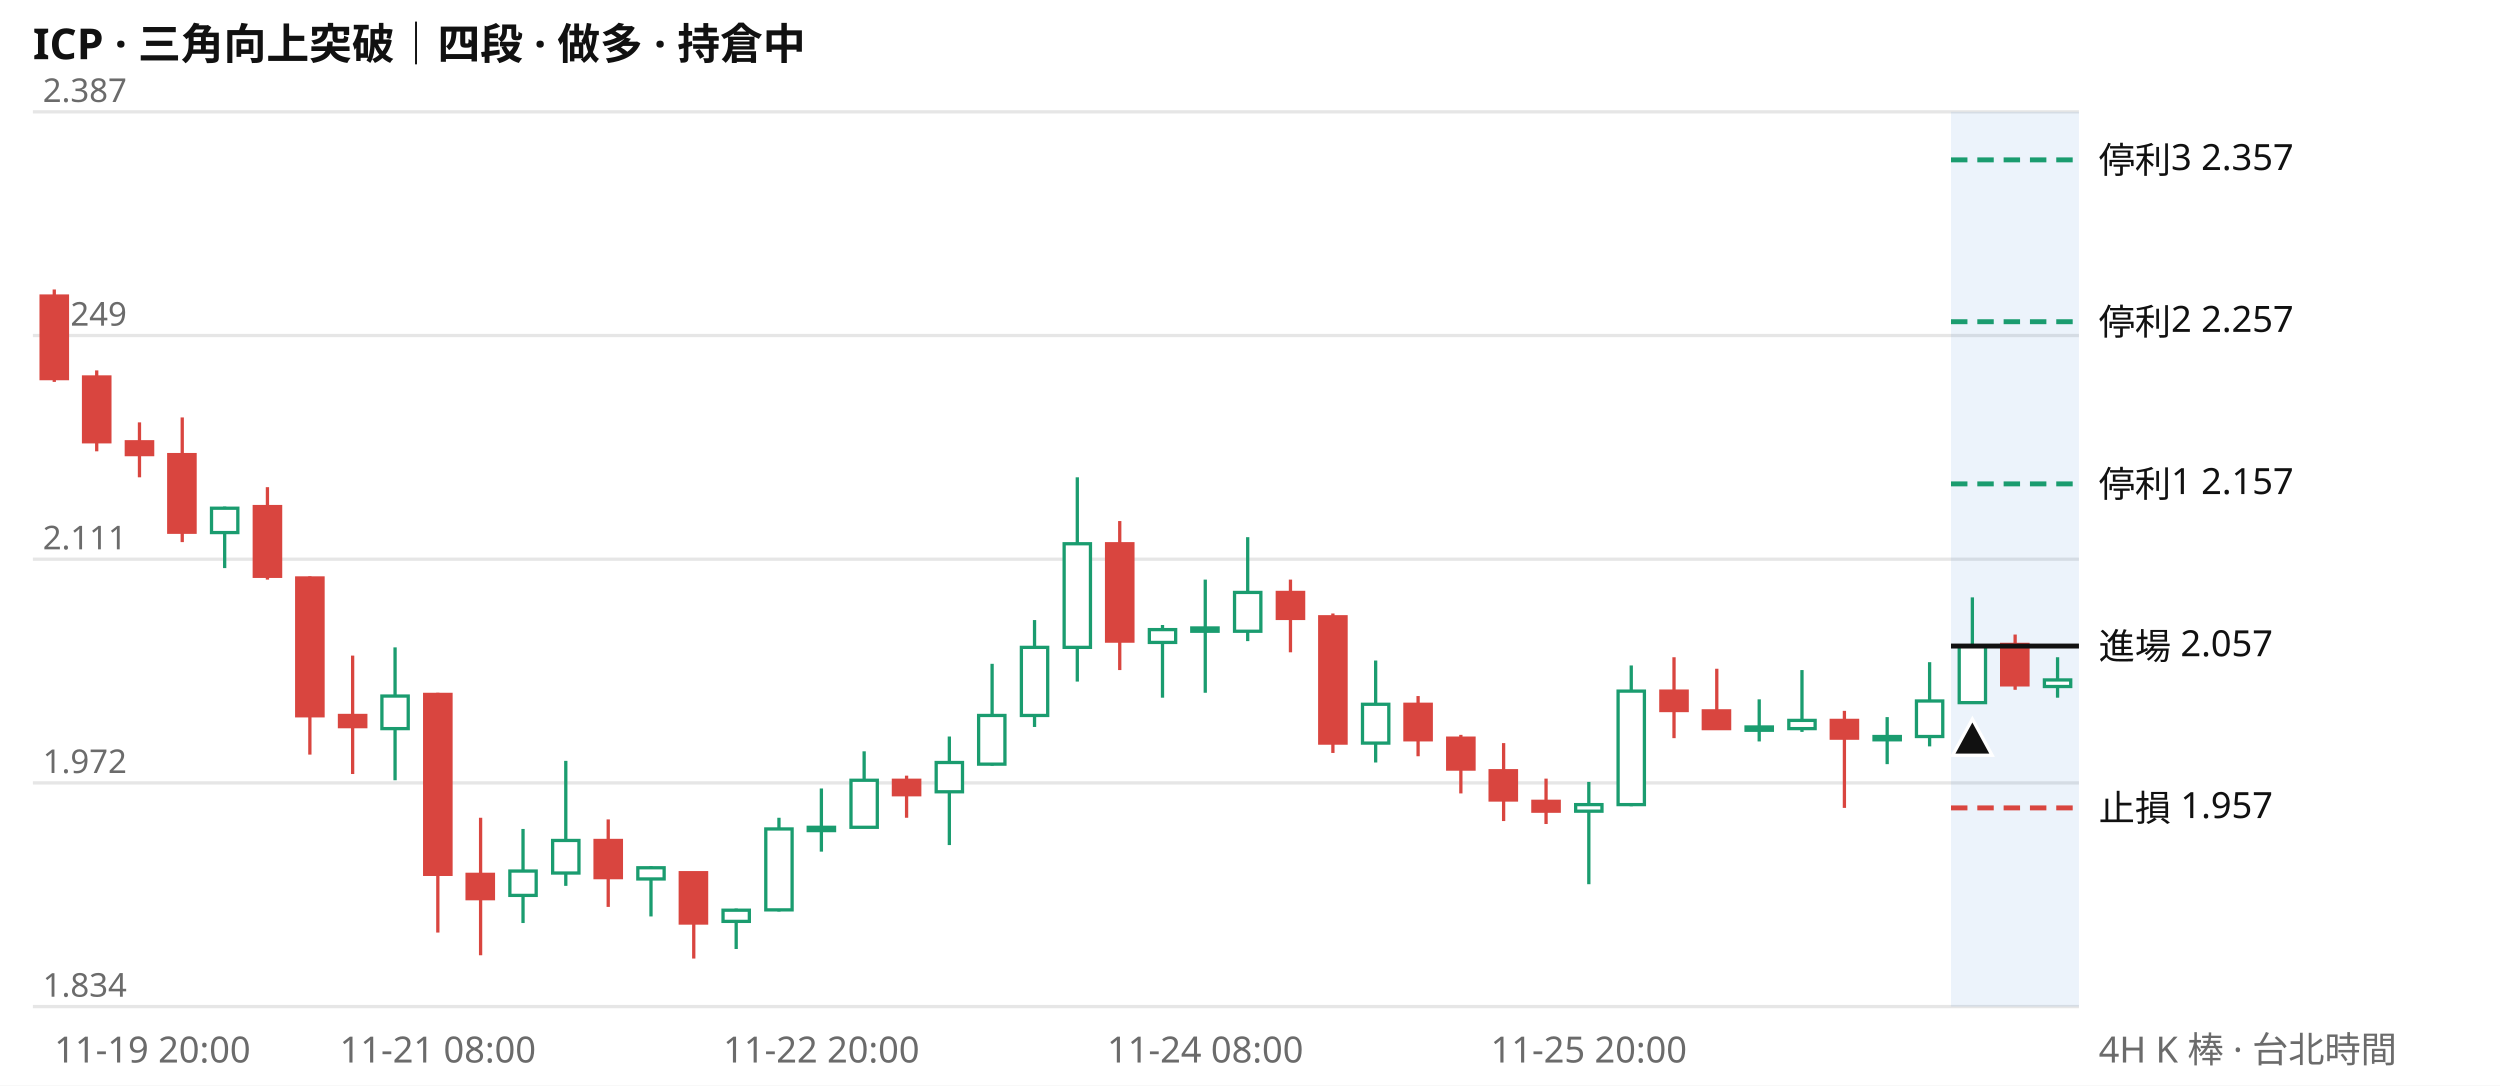
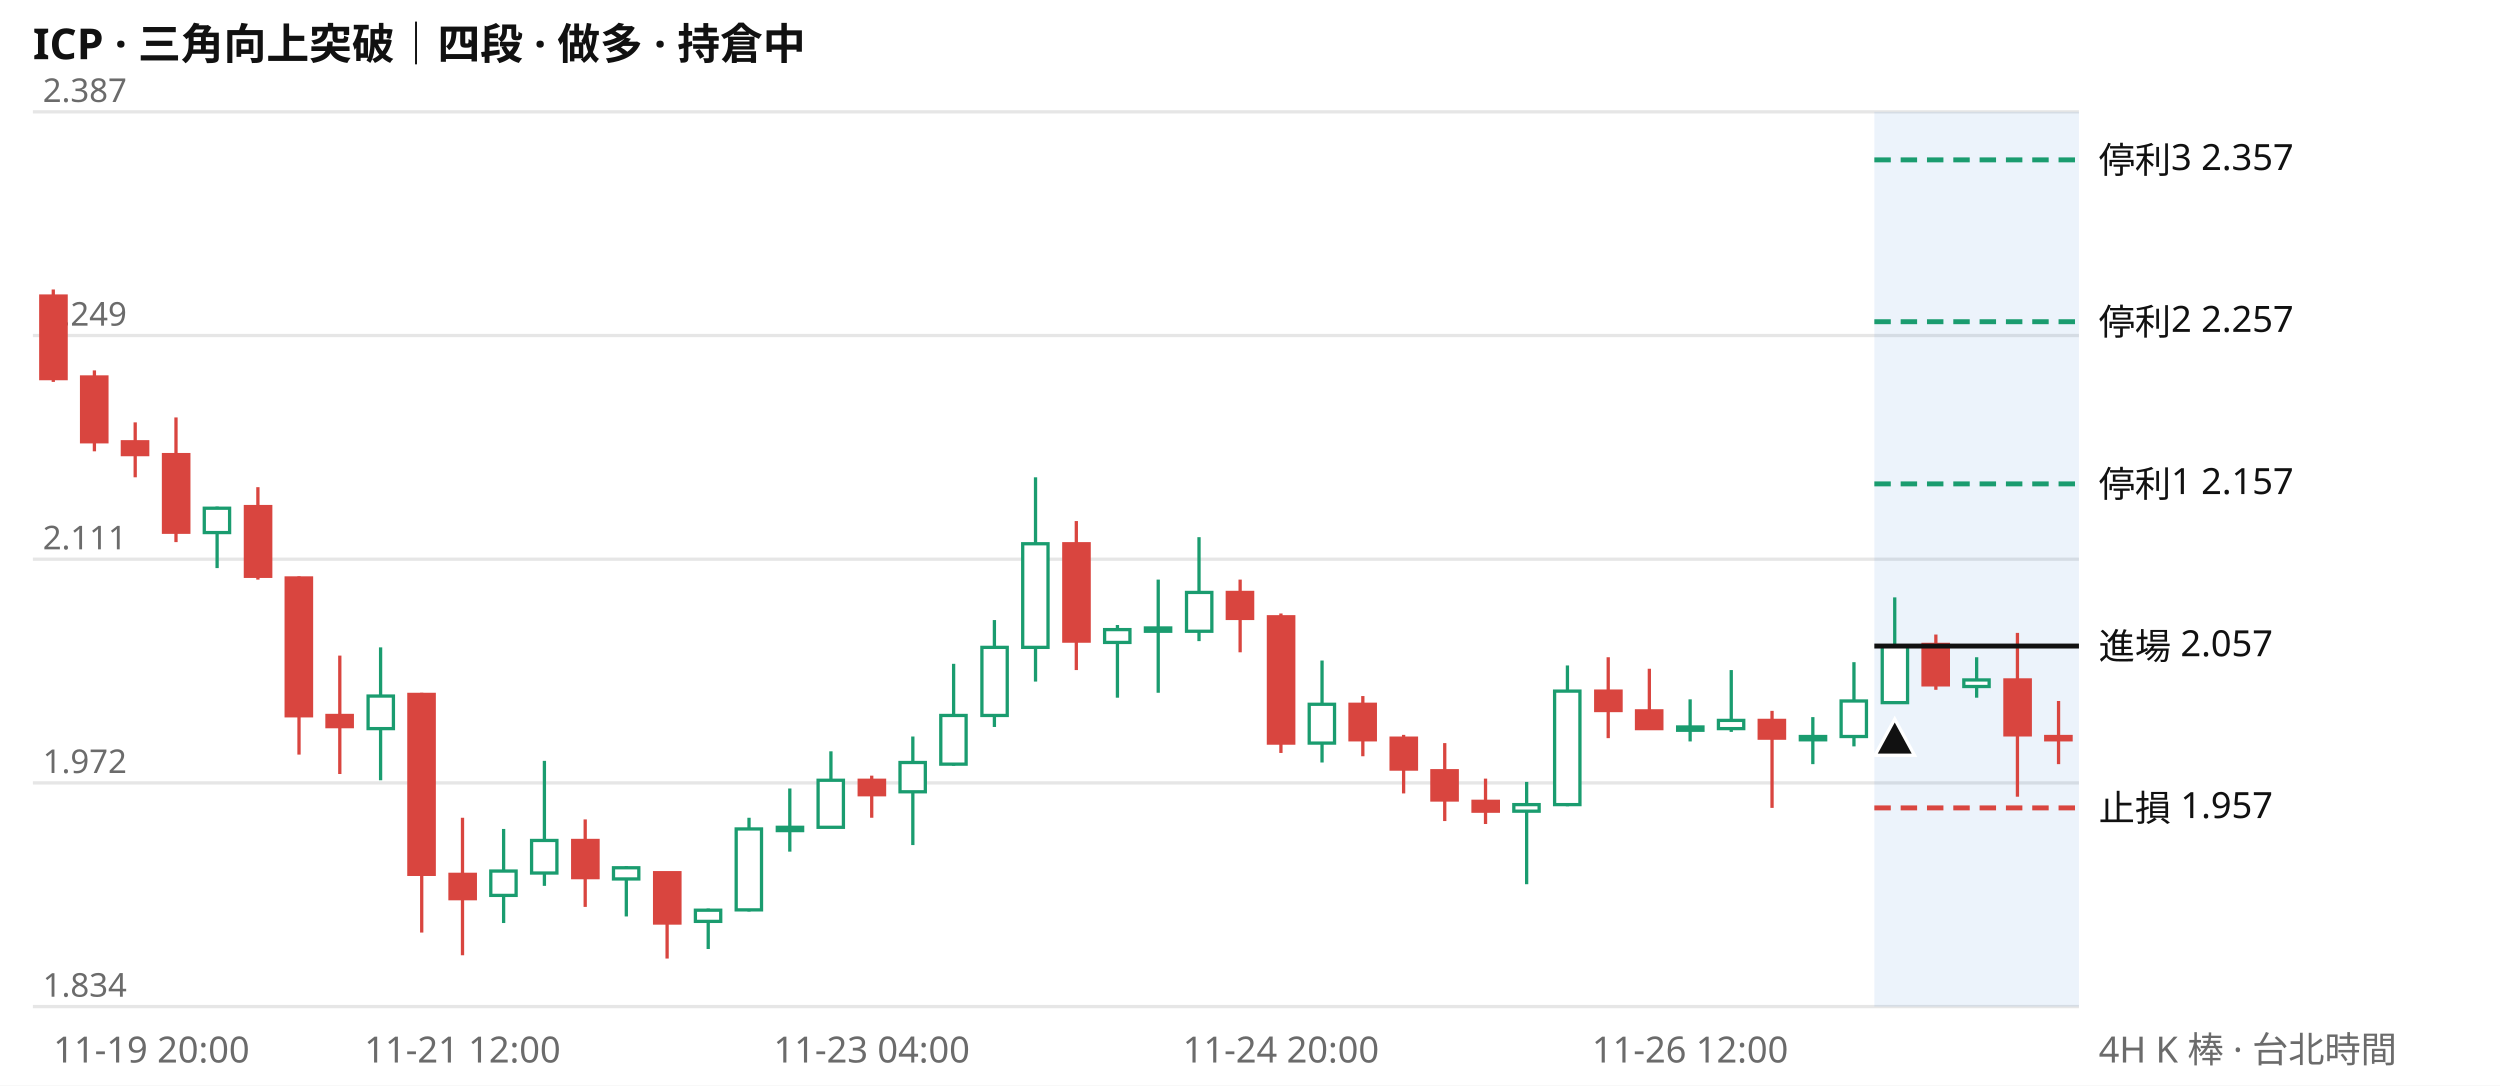
<svg xmlns="http://www.w3.org/2000/svg" viewBox="0 0 760 330" width="760" height="330" font-family="system-ui,Segoe UI,Microsoft JhengHei,sans-serif" font-size="11">
  <rect width="760" height="330" fill="#ffffff" />
  <text x="10" y="18" font-size="13" font-weight="600" fill="#111111">ICP · 三角向上突破｜四段 · 做多 · 持倉中</text>
  <line x1="10" x2="632" y1="306.0" y2="306.0" stroke="#e6e6e6" />
  <text x="13" y="303.0" fill="#6b6b6b" font-size="10">1.834</text>
  <line x1="10" x2="632" y1="238.0" y2="238.0" stroke="#e6e6e6" />
  <text x="13" y="235.0" fill="#6b6b6b" font-size="10">1.972</text>
  <line x1="10" x2="632" y1="170.0" y2="170.0" stroke="#e6e6e6" />
  <text x="13" y="167.0" fill="#6b6b6b" font-size="10">2.111</text>
  <line x1="10" x2="632" y1="102.0" y2="102.0" stroke="#e6e6e6" />
  <text x="13" y="99.0" fill="#6b6b6b" font-size="10">2.249</text>
  <line x1="10" x2="632" y1="34.0" y2="34.0" stroke="#e6e6e6" />
  <text x="13" y="31.0" fill="#6b6b6b" font-size="10">2.387</text>
-   <rect x="593.1" y="34" width="38.9" height="272" fill="#2a78d6" opacity="0.09" />
-   <path d="M68.3 154.0V172.7M120.1 196.8V237.2M159.0 252.0V280.6M172.0 231.3V269.3M197.9 263.3V278.6M223.8 276.2V288.5M236.8 248.6V277.1M249.7 239.7V258.9M262.7 228.4V251.5M288.6 223.9V256.9M301.6 201.8V232.8M314.5 188.5V221.0M327.5 145.1V207.2M353.4 190.0V212.1M366.4 176.2V210.6M379.3 163.3V194.9M418.2 200.8V231.8M483.0 237.7V268.8M495.9 202.3V245.1M534.8 212.6V225.4M547.8 203.7V222.5M573.7 218.0V232.3M586.6 201.3V226.9M599.6 181.6V213.6M625.5 199.8V212.1" stroke="#1a9c6f" fill="none" />
-   <path d="M16.5 88.0V116.1M29.4 112.6V137.2M42.4 128.4V145.1M55.4 126.9V164.8M81.3 148.1V176.2M94.2 175.2V229.4M107.2 199.3V235.3M133.1 210.6V283.5M146.1 248.6V290.4M184.9 249.1V275.7M210.9 265.3V291.4M275.6 235.8V248.6M340.4 158.4V203.7M392.3 176.2V198.3M405.2 186.5V228.9M431.1 211.6V229.9M444.1 223.4V241.2M457.1 225.9V249.6M470.0 236.7V250.5M508.9 199.8V224.4M521.9 203.3V221.5M560.7 216.1V245.6M612.6 192.9V209.7" stroke="#d9453f" fill="none" />
-   <path d="M64.3 154.5h8.0v7.4h-8.0zM116.1 211.6h8.0v9.9h-8.0zM155.0 264.8h8.0v7.4h-8.0zM168.0 255.5h8.0v9.9h-8.0zM193.9 263.8h8.0v3.4h-8.0zM219.8 276.7h8.0v3.4h-8.0zM232.8 252.0h8.0v24.6h-8.0zM245.7 251.5h8.0v1.0h-8.0zM258.7 237.2h8.0v14.3h-8.0zM284.6 231.8h8.0v8.9h-8.0zM297.5 217.5h8.0v14.8h-8.0zM310.5 196.8h8.0v20.7h-8.0zM323.5 165.3h8.0v31.5h-8.0zM349.4 191.4h8.0v3.9h-8.0zM362.3 190.9h8.0v1.0h-8.0zM375.3 180.1h8.0v11.8h-8.0zM414.2 214.1h8.0v11.8h-8.0zM479.0 244.6h8.0v2.0h-8.0zM491.9 210.1h8.0v34.5h-8.0zM530.8 221.0h8.0v1.0h-8.0zM543.8 219.0h8.0v2.5h-8.0zM569.7 223.9h8.0v1.0h-8.0zM582.6 213.1h8.0v10.8h-8.0zM595.6 196.4h8.0v17.2h-8.0zM621.5 206.7h8.0v2.0h-8.0z" stroke="#1a9c6f" fill="#ffffff" />
-   <path d="M12.5 90.0h8.0v25.1h-8.0zM25.4 114.6h8.0v19.7h-8.0zM38.4 134.3h8.0v3.9h-8.0zM51.3 138.2h8.0v23.6h-8.0zM77.3 154.0h8.0v21.2h-8.0zM90.2 175.7h8.0v41.9h-8.0zM103.2 217.5h8.0v3.4h-8.0zM129.1 211.1h8.0v54.7h-8.0zM142.0 265.8h8.0v7.4h-8.0zM180.9 255.5h8.0v11.3h-8.0zM206.8 265.3h8.0v15.3h-8.0zM271.6 237.2h8.0v4.4h-8.0zM336.4 165.3h8.0v29.6h-8.0zM388.3 180.1h8.0v7.9h-8.0zM401.2 187.5h8.0v38.4h-8.0zM427.1 214.1h8.0v10.8h-8.0zM440.1 224.4h8.0v9.4h-8.0zM453.0 234.3h8.0v8.9h-8.0zM466.0 243.6h8.0v3.0h-8.0zM504.9 210.1h8.0v5.9h-8.0zM517.8 216.1h8.0v5.4h-8.0zM556.7 219.0h8.0v5.4h-8.0zM608.5 195.9h8.0v12.3h-8.0z" stroke="#d9453f" fill="#d9453f" />
-   <line x1="593.1" x2="632" y1="48.6" y2="48.6" stroke="#1a9c6f" stroke-width="1.5" stroke-dasharray="5 3" />
+   <rect x="569.8" y="34" width="62.2" height="272" fill="#2a78d6" opacity="0.09" />
+   <path d="M66.0 154.0V172.7M115.7 196.8V237.2M153.1 252.0V280.6M165.5 231.3V269.3M190.4 263.3V278.6M215.3 276.2V288.5M227.7 248.6V277.1M240.1 239.7V258.9M252.6 228.4V251.5M277.5 223.9V256.9M289.9 201.8V232.8M302.3 188.5V221.0M314.8 145.1V207.2M339.7 190.0V212.1M352.1 176.2V210.6M364.5 163.3V194.9M401.9 200.8V231.8M464.1 237.7V268.8M476.5 202.3V245.1M513.8 212.6V225.4M526.3 203.7V222.5M551.1 218.0V232.3M563.6 201.3V226.9M576.0 181.6V213.6M600.9 199.8V212.1" stroke="#1a9c6f" fill="none" />
+   <path d="M16.2 88.0V116.1M28.7 112.6V137.2M41.1 128.4V145.1M53.5 126.9V164.8M78.4 148.1V176.2M90.9 175.2V229.4M103.3 199.3V235.3M128.2 210.6V283.5M140.6 248.6V290.4M177.9 249.1V275.7M202.8 265.3V291.4M265.0 235.8V248.6M327.2 158.4V203.7M377.0 176.2V198.3M389.4 186.5V228.9M414.3 211.6V229.9M426.7 223.4V241.2M439.2 225.9V249.6M451.6 236.7V250.5M488.9 199.8V224.4M501.4 203.3V221.5M538.7 216.1V245.6M588.5 192.9V209.7M613.3 192.4V242.2M625.8 213.1V232.3" stroke="#d9453f" fill="none" />
+   <path d="M62.1 154.5h7.7v7.4h-7.7zM111.9 211.6h7.7v9.9h-7.7zM149.2 264.8h7.7v7.4h-7.7zM161.6 255.5h7.7v9.9h-7.7zM186.5 263.8h7.7v3.4h-7.7zM211.4 276.7h7.7v3.4h-7.7zM223.8 252.0h7.7v24.6h-7.7zM236.3 251.5h7.7v1.0h-7.7zM248.7 237.2h7.7v14.3h-7.7zM273.6 231.8h7.7v8.9h-7.7zM286.0 217.5h7.7v14.8h-7.7zM298.5 196.8h7.7v20.7h-7.7zM310.9 165.3h7.7v31.5h-7.7zM335.8 191.4h7.7v3.9h-7.7zM348.2 190.9h7.7v1.0h-7.7zM360.7 180.1h7.7v11.8h-7.7zM398.0 214.1h7.7v11.8h-7.7zM460.2 244.6h7.7v2.0h-7.7zM472.6 210.1h7.7v34.5h-7.7zM510.0 221.0h7.7v1.0h-7.7zM522.4 219.0h7.7v2.5h-7.7zM547.3 223.9h7.7v1.0h-7.7zM559.7 213.1h7.7v10.8h-7.7zM572.2 196.4h7.7v17.2h-7.7zM597.0 206.7h7.7v2.0h-7.7z" stroke="#1a9c6f" fill="#ffffff" />
+   <path d="M12.4 90.0h7.7v25.1h-7.7zM24.8 114.6h7.7v19.7h-7.7zM37.2 134.3h7.7v3.9h-7.7zM49.7 138.2h7.7v23.6h-7.7zM74.6 154.0h7.7v21.2h-7.7zM87.0 175.7h7.7v41.9h-7.7zM99.4 217.5h7.7v3.4h-7.7zM124.3 211.1h7.7v54.7h-7.7zM136.8 265.8h7.7v7.4h-7.7zM174.1 255.5h7.7v11.3h-7.7zM199.0 265.3h7.7v15.3h-7.7zM261.2 237.2h7.7v4.4h-7.7zM323.4 165.3h7.7v29.6h-7.7zM373.1 180.1h7.7v7.9h-7.7zM385.6 187.5h7.7v38.4h-7.7zM410.4 214.1h7.7v10.8h-7.7zM422.9 224.4h7.7v9.4h-7.7zM435.3 234.3h7.7v8.9h-7.7zM447.8 243.6h7.7v3.0h-7.7zM485.1 210.1h7.7v5.9h-7.7zM497.5 216.1h7.7v5.4h-7.7zM534.8 219.0h7.7v5.4h-7.7zM584.6 195.9h7.7v12.3h-7.7zM609.5 206.7h7.7v16.7h-7.7zM621.9 223.9h7.7v1.0h-7.7z" stroke="#d9453f" fill="#d9453f" />
+   <line x1="569.8" x2="632" y1="48.6" y2="48.6" stroke="#1a9c6f" stroke-width="1.5" stroke-dasharray="5 3" />
  <text x="638" y="52.6" fill="#111111">停利3 2.357</text>
-   <line x1="593.1" x2="632" y1="97.8" y2="97.8" stroke="#1a9c6f" stroke-width="1.5" stroke-dasharray="5 3" />
+   <line x1="569.8" x2="632" y1="97.8" y2="97.8" stroke="#1a9c6f" stroke-width="1.5" stroke-dasharray="5 3" />
  <text x="638" y="101.8" fill="#111111">停利2 2.257</text>
-   <line x1="593.1" x2="632" y1="147.1" y2="147.1" stroke="#1a9c6f" stroke-width="1.5" stroke-dasharray="5 3" />
+   <line x1="569.8" x2="632" y1="147.1" y2="147.1" stroke="#1a9c6f" stroke-width="1.5" stroke-dasharray="5 3" />
  <text x="638" y="151.1" fill="#111111">停利1 2.157</text>
-   <line x1="593.1" x2="632" y1="196.4" y2="196.4" stroke="#111111" stroke-width="1.5" />
+   <line x1="569.8" x2="632" y1="196.4" y2="196.4" stroke="#111111" stroke-width="1.5" />
  <text x="638" y="200.4" fill="#111111">進場 2.057</text>
-   <line x1="593.1" x2="632" y1="245.6" y2="245.6" stroke="#d9453f" stroke-width="1.5" stroke-dasharray="5 3" />
+   <line x1="569.8" x2="632" y1="245.6" y2="245.6" stroke="#d9453f" stroke-width="1.5" stroke-dasharray="5 3" />
  <text x="638" y="249.6" fill="#111111">止損 1.957</text>
-   <path d="M599.6 218.6l6 11h-12z" fill="#111111" stroke="#ffffff" />
-   <text x="16.5" y="323" fill="#6b6b6b" text-anchor="start">11-19 20:00</text>
-   <text x="133.1" y="323" fill="#6b6b6b" text-anchor="middle">11-21 08:00</text>
-   <text x="249.7" y="323" fill="#6b6b6b" text-anchor="middle">11-22 20:00</text>
-   <text x="366.4" y="323" fill="#6b6b6b" text-anchor="middle">11-24 08:00</text>
-   <text x="483.0" y="323" fill="#6b6b6b" text-anchor="middle">11-25 20:00</text>
+   <path d="M576.0 218.6l6 11h-12z" fill="#111111" stroke="#ffffff" />
+   <text x="16.2" y="323" fill="#6b6b6b" text-anchor="start">11-19 20:00</text>
+   <text x="140.6" y="323" fill="#6b6b6b" text-anchor="middle">11-21 12:00</text>
+   <text x="265.0" y="323" fill="#6b6b6b" text-anchor="middle">11-23 04:00</text>
+   <text x="389.4" y="323" fill="#6b6b6b" text-anchor="middle">11-24 20:00</text>
+   <text x="513.8" y="323" fill="#6b6b6b" text-anchor="middle">11-26 12:00</text>
  <text x="638" y="323" fill="#6b6b6b">4H K 棒 · 台北時間</text>
</svg>
